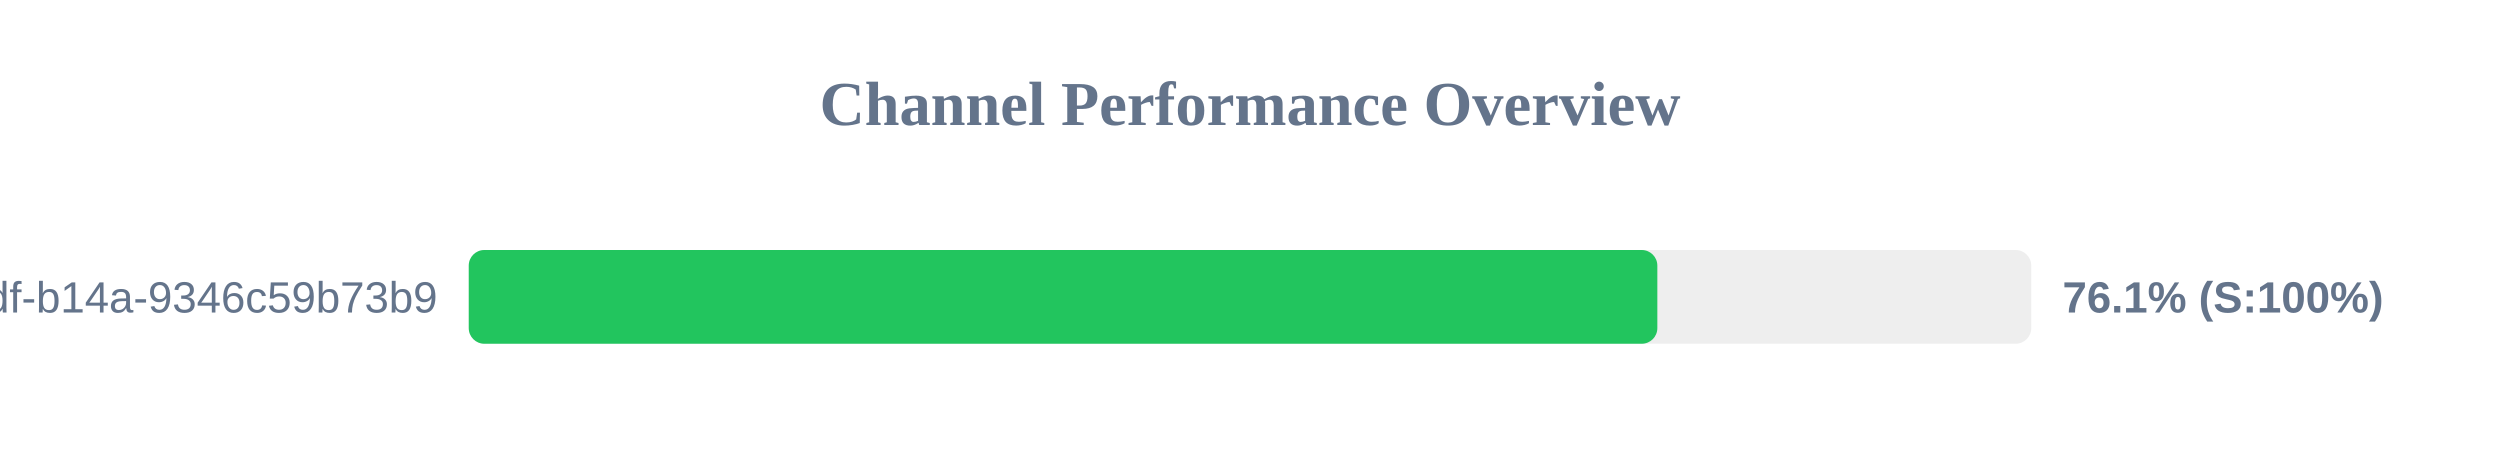
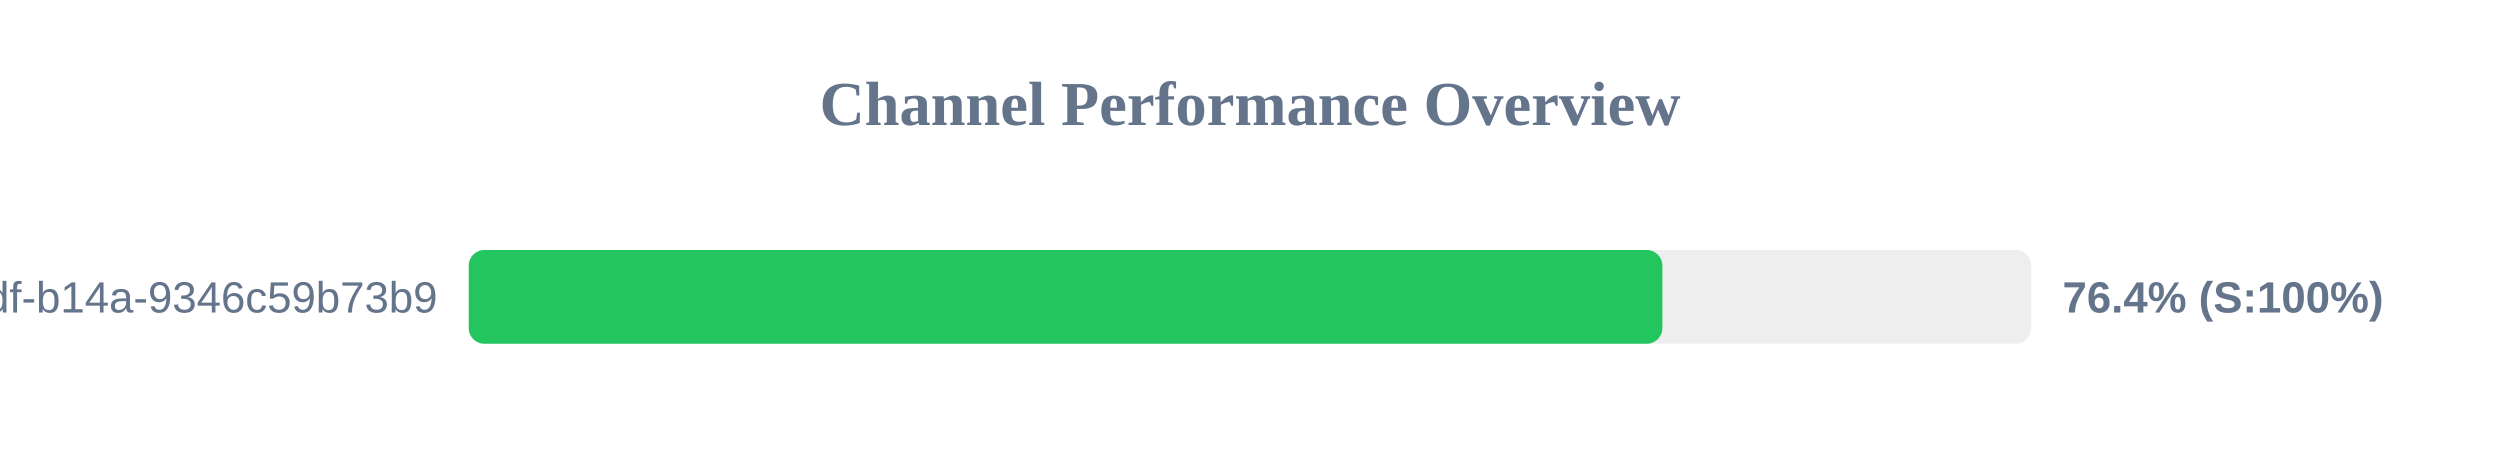
<svg xmlns="http://www.w3.org/2000/svg" width="800" height="150" version="1.1">
  <style>
        .row { font: 14px Arial; fill: #64748b; }
        .score { font: bold 14px Arial; fill: #64748b; }
    </style>
  <text x="400" y="40" text-anchor="middle" font-size="20px" font-weight="bold" fill="#64748b">Channel Performance Overview</text>
  <rect x="150" y="80" width="500" height="30" fill="#eee" rx="5" />
-   <rect x="150" y="80" width="380.35" height="30" fill="#22c55e" rx="5" />
+   <rect x="150" y="80" width="381.95" height="30" fill="#22c55e" rx="5" />
  <text x="140" y="100" text-anchor="end" class="row">?uuid=55ca7a9e-cf90-49df-b14a-9346c59b73b9</text>
-   <text x="660" y="100" text-anchor="start" class="score">76.1% (S:100%)</text>
+   <text x="660" y="100" text-anchor="start" class="score">76.4% (S:100%)</text>
</svg>
